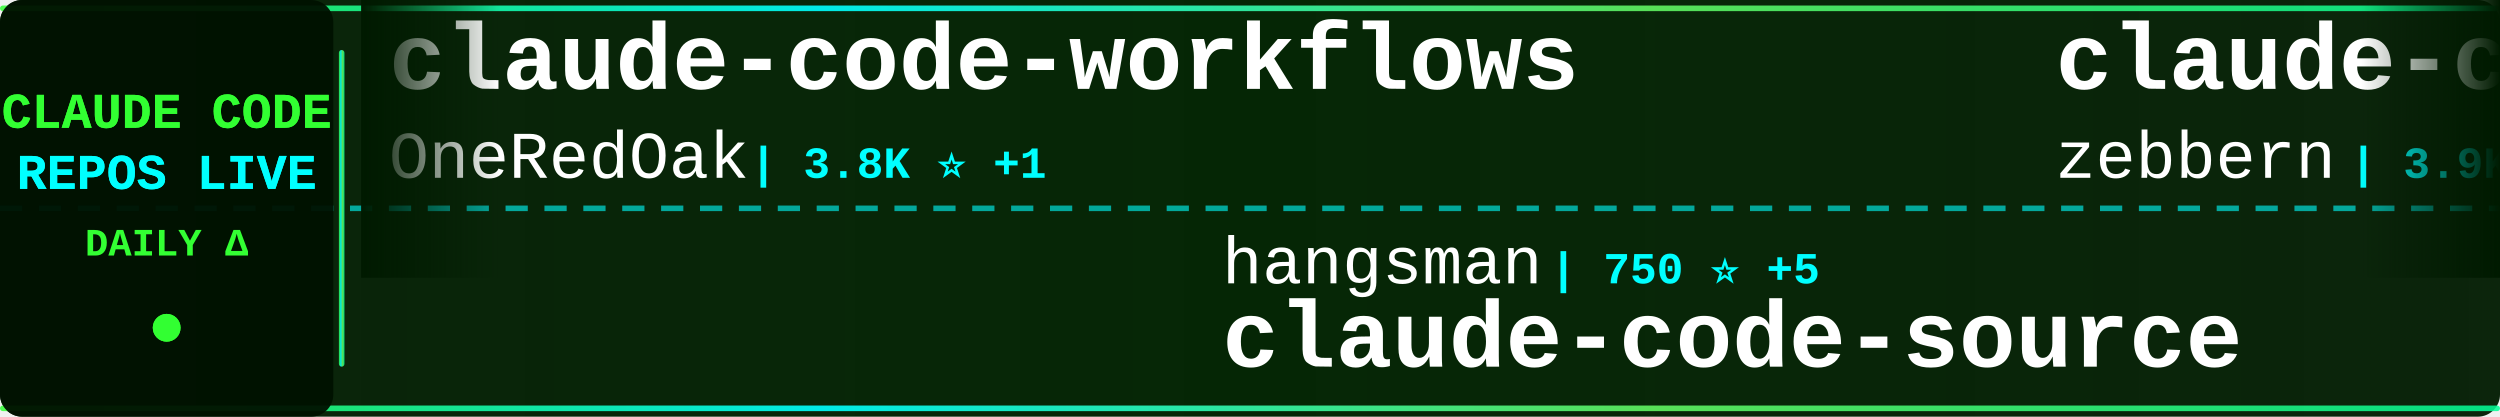
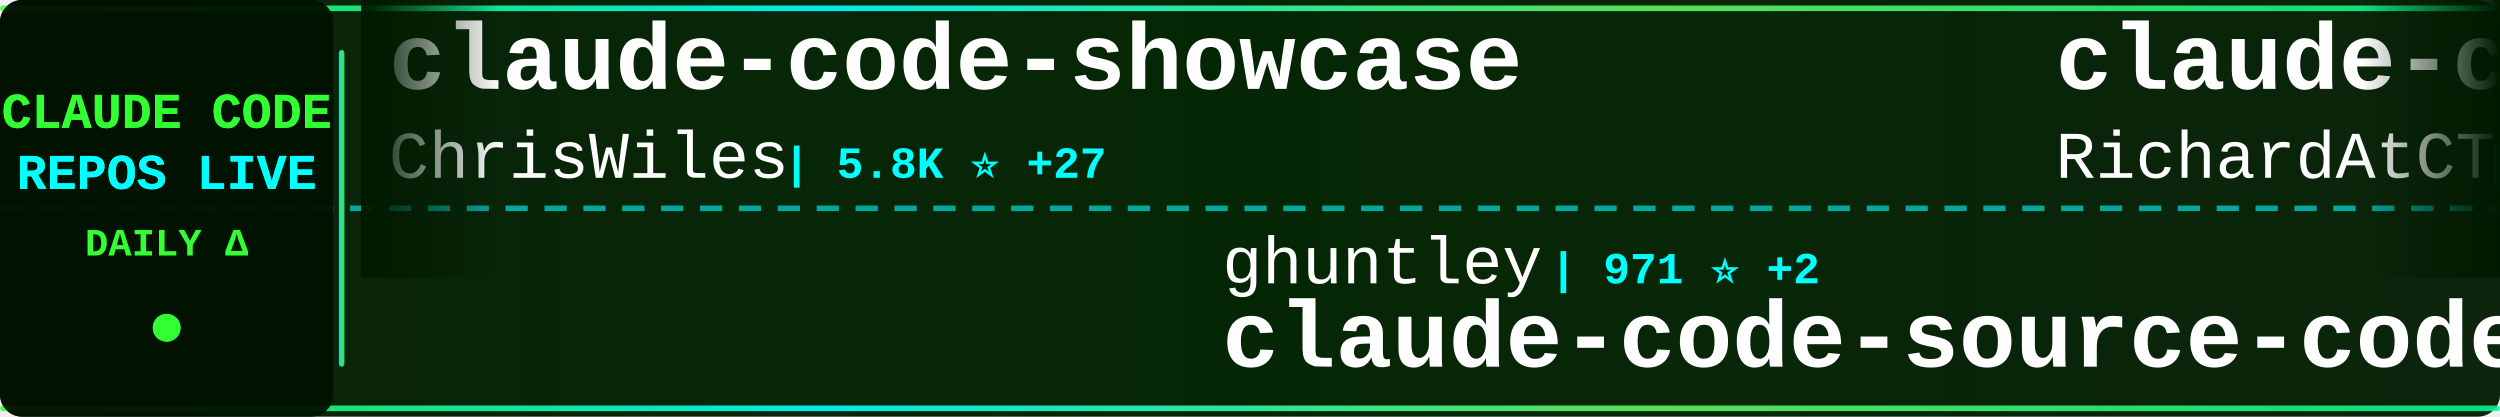
<svg xmlns="http://www.w3.org/2000/svg" width="900" height="150">
  <defs>
    <linearGradient id="tickerBg" x1="0%" y1="0%" x2="100%" y2="0%">
      <stop offset="0%" style="stop-color:#001a00;stop-opacity:0.95" />
      <stop offset="50%" style="stop-color:#002200;stop-opacity:0.98" />
      <stop offset="100%" style="stop-color:#001a00;stop-opacity:0.95" />
    </linearGradient>
    <linearGradient id="borderGrad" x1="0%" y1="0%" x2="100%" y2="0%">
      <stop offset="0%" style="stop-color:#33ff33;stop-opacity:0.85">
        <animate attributeName="stop-opacity" values="0.85;1;0.85" dur="2s" repeatCount="indefinite" />
      </stop>
      <stop offset="33%" style="stop-color:#00ffff;stop-opacity:0.9">
        <animate attributeName="stop-opacity" values="0.9;1;0.9" dur="2.2s" repeatCount="indefinite" />
      </stop>
      <stop offset="66%" style="stop-color:#66ff66;stop-opacity:0.85">
        <animate attributeName="stop-opacity" values="0.85;1;0.85" dur="1.8s" repeatCount="indefinite" />
      </stop>
      <stop offset="100%" style="stop-color:#00ff99;stop-opacity:0.85">
        <animate attributeName="stop-opacity" values="0.85;1;0.85" dur="2s" repeatCount="indefinite" />
      </stop>
    </linearGradient>
    <filter id="textGlow">
      <feGaussianBlur stdDeviation="0.1" result="coloredBlur" />
      <feMerge>
        <feMergeNode in="coloredBlur" />
        <feMergeNode in="SourceGraphic" />
      </feMerge>
    </filter>
    <filter id="metricGlow">
      <feGaussianBlur stdDeviation="0.2" result="coloredBlur" />
      <feMerge>
        <feMergeNode in="coloredBlur" />
        <feMergeNode in="SourceGraphic" />
      </feMerge>
    </filter>
    <linearGradient id="leftFade" x1="0%" y1="0%" x2="100%" y2="0%">
      <stop offset="0%" style="stop-color:#001a00;stop-opacity:1" />
      <stop offset="100%" style="stop-color:#001a00;stop-opacity:0" />
    </linearGradient>
    <linearGradient id="rightFade" x1="0%" y1="0%" x2="100%" y2="0%">
      <stop offset="0%" style="stop-color:#001a00;stop-opacity:0" />
      <stop offset="100%" style="stop-color:#001a00;stop-opacity:1" />
    </linearGradient>
  </defs>
  <rect width="900" height="150" fill="url(#tickerBg)" rx="8" />
  <rect x="0" y="2" width="900" height="2" fill="url(#borderGrad)" rx="1" />
  <rect x="0" y="146" width="900" height="2" fill="url(#borderGrad)" rx="1" />
  <line x1="0" y1="75" x2="900" y2="75" stroke="#00ffff" stroke-width="2" stroke-dasharray="8 6" opacity="0.6" />
  <rect x="0" y="0" width="120" height="150" fill="#001100" opacity="0.95" rx="8" />
  <text x="60" y="46" font-family="'Courier New', monospace" font-size="18" font-weight="bold" fill="#33ff33" text-anchor="middle" filter="url(#textGlow)">
    CLAUDE CODE
  </text>
  <text x="60" y="68" font-family="'Courier New', monospace" font-size="18" font-weight="bold" fill="#00ffff" text-anchor="middle" filter="url(#textGlow)">
    REPOS LIVE
  </text>
  <text x="60" y="92" font-family="'Courier New', monospace" font-size="14" font-weight="bold" fill="#33ff33" text-anchor="middle">
    DAILY Δ
  </text>
  <circle cx="60" cy="118" r="5" fill="#33ff33" filter="url(#metricGlow)">
    <animate attributeName="r" values="4;6;4" dur="1.5s" repeatCount="indefinite" />
    <animate attributeName="opacity" values="0.6;1;0.6" dur="1.5s" repeatCount="indefinite" />
  </circle>
  <rect x="122" y="18" width="2" height="114" fill="url(#borderGrad)" rx="1" />
  <clipPath id="tickerClip">
    <rect x="130" y="0" width="770" height="150" />
  </clipPath>
  <g clip-path="url(#tickerClip)">
    <g id="tickerItems">
      <animateTransform attributeName="transform" attributeType="XML" type="translate" from="0 0" to="-3000 0" dur="54s" repeatCount="indefinite" />
      <g transform="translate(0, 0)">
-         <text x="140" y="32" font-family="'Courier New', monospace" font-size="34" font-weight="bold" fill="#ffffff">claude-code-workflows</text>
-         <text x="140" y="64" font-family="'Courier New', monospace" font-size="24" font-weight="normal" fill="#ffffff" opacity="1.0">OneRedOak</text>
-         <text x="270" y="64" font-family="'Courier New', monospace" font-size="16" font-weight="bold" fill="#00ffff"> | 3.8K ⭐ +1</text>
+         <text x="140" y="32" font-family="'Courier New', monospace" font-size="34" font-weight="bold" fill="#ffffff">claude-code-showcase</text>
+         <text x="140" y="64" font-family="'Courier New', monospace" font-size="24" font-weight="normal" fill="#ffffff" opacity="1.0">ChrisWiles</text>
+         <text x="282" y="64" font-family="'Courier New', monospace" font-size="16" font-weight="bold" fill="#00ffff"> | 5.8K ⭐ +27</text>
      </g>
      <g transform="translate(300, 0)">
-         <text x="140" y="102" font-family="'Courier New', monospace" font-size="24" font-weight="normal" fill="#ffffff" opacity="1.0">hangsman</text>
-         <text x="258" y="102" font-family="'Courier New', monospace" font-size="16" font-weight="bold" fill="#00ffff"> | 750 ⭐ +5</text>
-         <text x="140" y="132" font-family="'Courier New', monospace" font-size="34" font-weight="bold" fill="#ffffff">claude-code-source</text>
+         <text x="140" y="102" font-family="'Courier New', monospace" font-size="24" font-weight="normal" fill="#ffffff" opacity="1.0">ghuntley</text>
+         <text x="258" y="102" font-family="'Courier New', monospace" font-size="16" font-weight="bold" fill="#00ffff"> | 971 ⭐ +2</text>
+         <text x="140" y="132" font-family="'Courier New', monospace" font-size="34" font-weight="bold" fill="#ffffff">claude-code-source-code-...</text>
      </g>
      <g transform="translate(600, 0)">
-         <text x="140" y="32" font-family="'Courier New', monospace" font-size="34" font-weight="bold" fill="#ffffff">claude-code-guide</text>
-         <text x="140" y="64" font-family="'Courier New', monospace" font-size="24" font-weight="normal" fill="#ffffff" opacity="1.0">zebbern</text>
-         <text x="246" y="64" font-family="'Courier New', monospace" font-size="16" font-weight="bold" fill="#00ffff"> | 3.9K ⭐ +19</text>
+         <text x="140" y="32" font-family="'Courier New', monospace" font-size="34" font-weight="bold" fill="#ffffff">claude-code-telegram</text>
+         <text x="140" y="64" font-family="'Courier New', monospace" font-size="24" font-weight="normal" fill="#ffffff" opacity="1.0">RichardAtCT</text>
+         <text x="294" y="64" font-family="'Courier New', monospace" font-size="16" font-weight="bold" fill="#00ffff"> | 2.4K ⭐ +10</text>
      </g>
      <g transform="translate(900, 0)">
-         <text x="140" y="102" font-family="'Courier New', monospace" font-size="24" font-weight="normal" fill="#ffffff" opacity="1.0">slopus</text>
-         <text x="234" y="102" font-family="'Courier New', monospace" font-size="16" font-weight="bold" fill="#00ffff"> | 17.6K ⭐ +87</text>
-         <text x="140" y="132" font-family="'Courier New', monospace" font-size="34" font-weight="bold" fill="#ffffff">happy</text>
+         <text x="140" y="102" font-family="'Courier New', monospace" font-size="24" font-weight="normal" fill="#ffffff" opacity="1.0">darcyegb</text>
+         <text x="258" y="102" font-family="'Courier New', monospace" font-size="16" font-weight="bold" fill="#00ffff"> | 648 ⭐ +1</text>
+         <text x="140" y="132" font-family="'Courier New', monospace" font-size="34" font-weight="bold" fill="#ffffff">ClaudeCodeAgents</text>
      </g>
      <g transform="translate(1200, 0)">
-         <text x="140" y="32" font-family="'Courier New', monospace" font-size="34" font-weight="bold" fill="#ffffff">gstack</text>
-         <text x="140" y="64" font-family="'Courier New', monospace" font-size="24" font-weight="normal" fill="#ffffff" opacity="1.0">garrytan</text>
-         <text x="258" y="64" font-family="'Courier New', monospace" font-size="16" font-weight="bold" fill="#00ffff"> | 68.1K ⭐ +983</text>
+         <text x="140" y="32" font-family="'Courier New', monospace" font-size="34" font-weight="bold" fill="#ffffff">claude-code-base-action</text>
+         <text x="140" y="64" font-family="'Courier New', monospace" font-size="24" font-weight="normal" fill="#ffffff" opacity="1.0">anthropics</text>
+         <text x="282" y="64" font-family="'Courier New', monospace" font-size="16" font-weight="bold" fill="#00ffff"> | 786 ⭐ +1</text>
      </g>
      <g transform="translate(1500, 0)">
-         <text x="140" y="102" font-family="'Courier New', monospace" font-size="24" font-weight="normal" fill="#ffffff" opacity="1.0">ChinaSiro</text>
-         <text x="270" y="102" font-family="'Courier New', monospace" font-size="16" font-weight="bold" fill="#00ffff"> | 8.7K ⭐ +61</text>
-         <text x="140" y="132" font-family="'Courier New', monospace" font-size="34" font-weight="bold" fill="#ffffff">claude-code-sourcemap</text>
+         <text x="140" y="102" font-family="'Courier New', monospace" font-size="24" font-weight="normal" fill="#ffffff" opacity="1.0">snarktank</text>
+         <text x="270" y="102" font-family="'Courier New', monospace" font-size="16" font-weight="bold" fill="#00ffff"> | 14.9K ⭐ +262</text>
+         <text x="140" y="132" font-family="'Courier New', monospace" font-size="34" font-weight="bold" fill="#ffffff">ralph</text>
      </g>
      <g transform="translate(1800, 0)">
-         <text x="140" y="32" font-family="'Courier New', monospace" font-size="34" font-weight="bold" fill="#ffffff">claude-howto</text>
-         <text x="140" y="64" font-family="'Courier New', monospace" font-size="24" font-weight="normal" fill="#ffffff" opacity="1.0">luongnv89</text>
-         <text x="270" y="64" font-family="'Courier New', monospace" font-size="16" font-weight="bold" fill="#00ffff"> | 23.8K ⭐ +792</text>
+         <text x="140" y="32" font-family="'Courier New', monospace" font-size="34" font-weight="bold" fill="#ffffff">claude-code-guide</text>
+         <text x="140" y="64" font-family="'Courier New', monospace" font-size="24" font-weight="normal" fill="#ffffff" opacity="1.0">Cranot</text>
+         <text x="234" y="64" font-family="'Courier New', monospace" font-size="16" font-weight="bold" fill="#00ffff"> | 2.6K ⭐ +1</text>
      </g>
      <g transform="translate(2100, 0)">
-         <text x="140" y="102" font-family="'Courier New', monospace" font-size="24" font-weight="normal" fill="#ffffff" opacity="1.0">musistudio</text>
-         <text x="282" y="102" font-family="'Courier New', monospace" font-size="16" font-weight="bold" fill="#00ffff"> | 31.9K ⭐ +81</text>
-         <text x="140" y="132" font-family="'Courier New', monospace" font-size="34" font-weight="bold" fill="#ffffff">claude-code-router</text>
+         <text x="140" y="102" font-family="'Courier New', monospace" font-size="24" font-weight="normal" fill="#ffffff" opacity="1.0">Kuberwastaken</text>
+         <text x="318" y="102" font-family="'Courier New', monospace" font-size="16" font-weight="bold" fill="#00ffff"> | 8.8K ⭐ +82</text>
+         <text x="140" y="132" font-family="'Courier New', monospace" font-size="34" font-weight="bold" fill="#ffffff">claurst</text>
      </g>
      <g transform="translate(2400, 0)">
-         <text x="140" y="32" font-family="'Courier New', monospace" font-size="34" font-weight="bold" fill="#ffffff">antigravity-awesome-skil...</text>
-         <text x="140" y="64" font-family="'Courier New', monospace" font-size="24" font-weight="normal" fill="#ffffff" opacity="1.0">sickn33</text>
-         <text x="246" y="64" font-family="'Courier New', monospace" font-size="16" font-weight="bold" fill="#00ffff"> | 31.8K ⭐ +279</text>
+         <text x="140" y="32" font-family="'Courier New', monospace" font-size="34" font-weight="bold" fill="#ffffff">skills</text>
+         <text x="140" y="64" font-family="'Courier New', monospace" font-size="24" font-weight="normal" fill="#ffffff" opacity="1.0">anthropics</text>
+         <text x="282" y="64" font-family="'Courier New', monospace" font-size="16" font-weight="bold" fill="#00ffff"> | 113.8K ⭐ +777</text>
      </g>
      <g transform="translate(2700, 0)">
-         <text x="140" y="102" font-family="'Courier New', monospace" font-size="24" font-weight="normal" fill="#ffffff" opacity="1.0">wanshuiyin</text>
-         <text x="282" y="102" font-family="'Courier New', monospace" font-size="16" font-weight="bold" fill="#00ffff"> | 6.0K ⭐ +130</text>
-         <text x="140" y="132" font-family="'Courier New', monospace" font-size="34" font-weight="bold" fill="#ffffff">Auto-claude-code-researc...</text>
+         <text x="140" y="102" font-family="'Courier New', monospace" font-size="24" font-weight="normal" fill="#ffffff" opacity="1.0">Maciek-roboblog</text>
+         <text x="342" y="102" font-family="'Courier New', monospace" font-size="16" font-weight="bold" fill="#00ffff"> | 7.4K ⭐ +32</text>
+         <text x="140" y="132" font-family="'Courier New', monospace" font-size="34" font-weight="bold" fill="#ffffff">Claude-Code-Usage-Monito...</text>
      </g>
      <g transform="translate(3000, 0)">
-         <text x="140" y="32" font-family="'Courier New', monospace" font-size="34" font-weight="bold" fill="#ffffff">claude-code-workflows</text>
-         <text x="140" y="64" font-family="'Courier New', monospace" font-size="24" font-weight="normal" fill="#ffffff" opacity="1.0">OneRedOak</text>
-         <text x="270" y="64" font-family="'Courier New', monospace" font-size="16" font-weight="bold" fill="#00ffff"> | 3.8K ⭐ +1</text>
+         <text x="140" y="32" font-family="'Courier New', monospace" font-size="34" font-weight="bold" fill="#ffffff">claude-code-showcase</text>
+         <text x="140" y="64" font-family="'Courier New', monospace" font-size="24" font-weight="normal" fill="#ffffff" opacity="1.0">ChrisWiles</text>
+         <text x="282" y="64" font-family="'Courier New', monospace" font-size="16" font-weight="bold" fill="#00ffff"> | 5.8K ⭐ +27</text>
      </g>
      <g transform="translate(3300, 0)">
-         <text x="140" y="102" font-family="'Courier New', monospace" font-size="24" font-weight="normal" fill="#ffffff" opacity="1.0">hangsman</text>
-         <text x="258" y="102" font-family="'Courier New', monospace" font-size="16" font-weight="bold" fill="#00ffff"> | 750 ⭐ +5</text>
-         <text x="140" y="132" font-family="'Courier New', monospace" font-size="34" font-weight="bold" fill="#ffffff">claude-code-source</text>
+         <text x="140" y="102" font-family="'Courier New', monospace" font-size="24" font-weight="normal" fill="#ffffff" opacity="1.0">ghuntley</text>
+         <text x="258" y="102" font-family="'Courier New', monospace" font-size="16" font-weight="bold" fill="#00ffff"> | 971 ⭐ +2</text>
+         <text x="140" y="132" font-family="'Courier New', monospace" font-size="34" font-weight="bold" fill="#ffffff">claude-code-source-code-...</text>
      </g>
      <g transform="translate(3600, 0)">
-         <text x="140" y="32" font-family="'Courier New', monospace" font-size="34" font-weight="bold" fill="#ffffff">claude-code-guide</text>
-         <text x="140" y="64" font-family="'Courier New', monospace" font-size="24" font-weight="normal" fill="#ffffff" opacity="1.0">zebbern</text>
-         <text x="246" y="64" font-family="'Courier New', monospace" font-size="16" font-weight="bold" fill="#00ffff"> | 3.9K ⭐ +19</text>
+         <text x="140" y="32" font-family="'Courier New', monospace" font-size="34" font-weight="bold" fill="#ffffff">claude-code-telegram</text>
+         <text x="140" y="64" font-family="'Courier New', monospace" font-size="24" font-weight="normal" fill="#ffffff" opacity="1.0">RichardAtCT</text>
+         <text x="294" y="64" font-family="'Courier New', monospace" font-size="16" font-weight="bold" fill="#00ffff"> | 2.4K ⭐ +10</text>
      </g>
      <g transform="translate(3900, 0)">
-         <text x="140" y="102" font-family="'Courier New', monospace" font-size="24" font-weight="normal" fill="#ffffff" opacity="1.0">slopus</text>
-         <text x="234" y="102" font-family="'Courier New', monospace" font-size="16" font-weight="bold" fill="#00ffff"> | 17.6K ⭐ +87</text>
-         <text x="140" y="132" font-family="'Courier New', monospace" font-size="34" font-weight="bold" fill="#ffffff">happy</text>
+         <text x="140" y="102" font-family="'Courier New', monospace" font-size="24" font-weight="normal" fill="#ffffff" opacity="1.0">darcyegb</text>
+         <text x="258" y="102" font-family="'Courier New', monospace" font-size="16" font-weight="bold" fill="#00ffff"> | 648 ⭐ +1</text>
+         <text x="140" y="132" font-family="'Courier New', monospace" font-size="34" font-weight="bold" fill="#ffffff">ClaudeCodeAgents</text>
      </g>
    </g>
  </g>
  <rect x="130" y="0" width="50" height="100" fill="url(#leftFade)" />
  <rect x="850" y="0" width="50" height="100" fill="url(#rightFade)" />
</svg>
